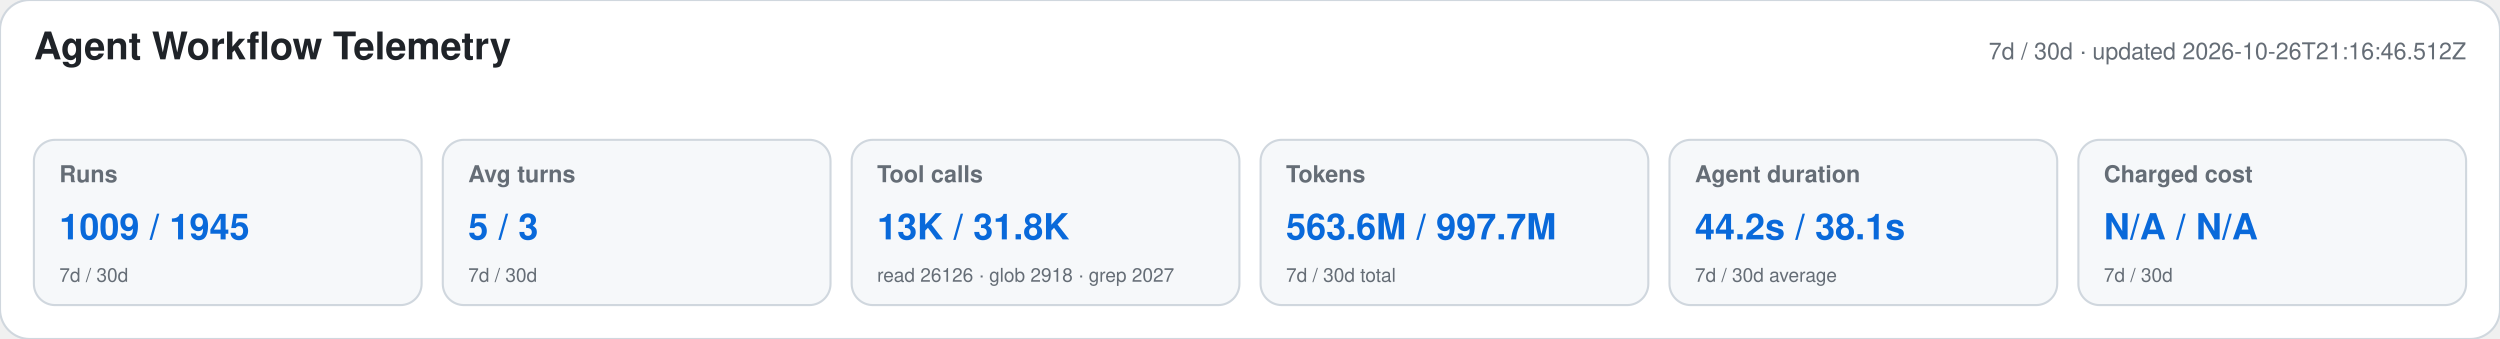
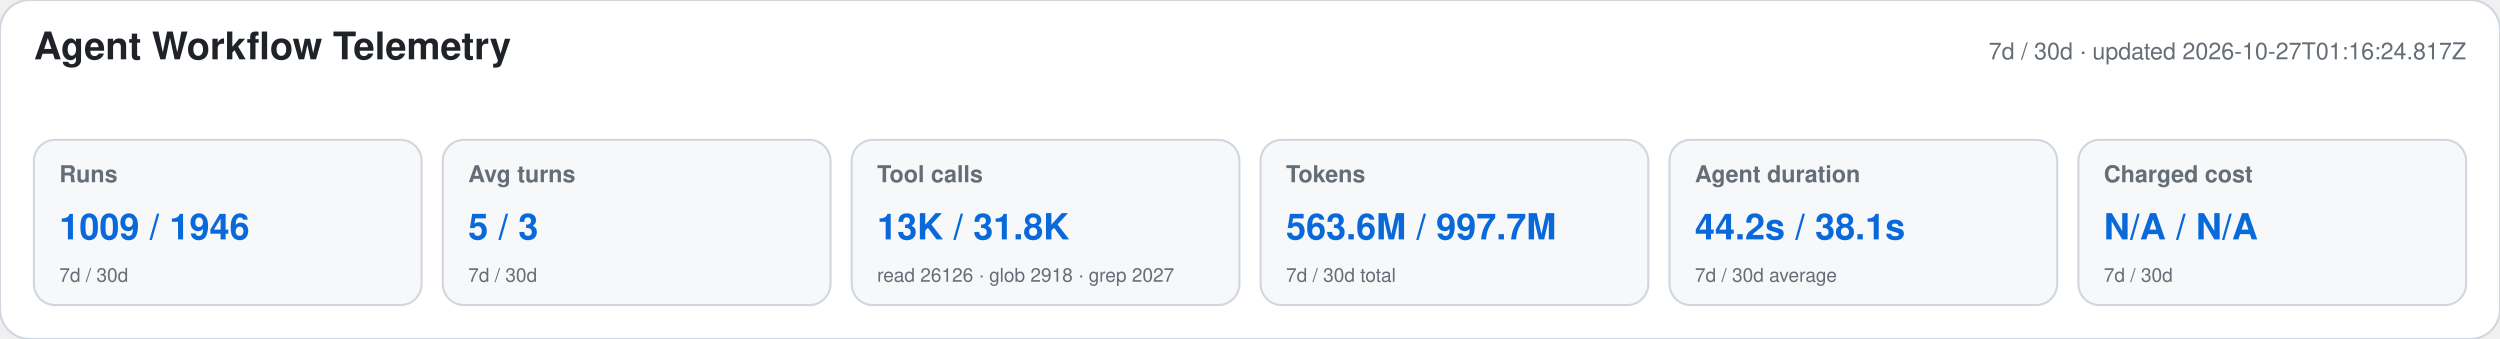
<svg xmlns="http://www.w3.org/2000/svg" width="1180" height="160" viewBox="0 0 1180 160" role="img" aria-labelledby="title desc">
  <style>text{font-family:-apple-system,BlinkMacSystemFont,"Segoe UI",Helvetica,Arial,sans-serif}.heading{font-size:18px;font-weight:650;fill:#1f2328}.meta,.label,.secondary{fill:#656d76}.meta,.label{font-size:11px}.label{font-weight:600}.primary{font-size:17px;font-weight:700;fill:#0969da}.secondary{font-size:9px}</style>
  <rect width="1180" height="160" rx="14" fill="#ffffff" stroke="#d0d7de" />
  <text x="16" y="28" class="heading">Agent Workflow Telemetry</text>
-   <text x="1164" y="28" text-anchor="end" class="meta">7d / 30d · updated 2026-10-26T21:16:46.512Z</text>
+   <text x="1164" y="28" text-anchor="end" class="meta">7d / 30d · updated 2026-10-27T01:16:24.817Z</text>
  <g>
    <rect x="16" y="66" width="183" height="78" rx="10" fill="#f6f8fa" stroke="#d0d7de" />
    <text x="28" y="86" class="label">Runs</text>
-     <text x="28" y="113" class="primary">1009 / 1945</text>
+     <text x="28" y="113" class="primary">1009 / 1946</text>
    <text x="28" y="133" class="secondary">7d / 30d</text>
  </g>
  <g>
    <rect x="209" y="66" width="183" height="78" rx="10" fill="#f6f8fa" stroke="#d0d7de" />
    <text x="221" y="86" class="label">Avg turns</text>
    <text x="221" y="113" class="primary">5 / 3</text>
    <text x="221" y="133" class="secondary">7d / 30d</text>
  </g>
  <g>
    <rect x="402" y="66" width="183" height="78" rx="10" fill="#f6f8fa" stroke="#d0d7de" />
    <text x="414" y="86" class="label">Tool calls</text>
    <text x="414" y="113" class="primary">13K / 31.8K</text>
    <text x="414" y="133" class="secondary">read 26126 · glob 2918 · grep 2027</text>
  </g>
  <g>
    <rect x="595" y="66" width="183" height="78" rx="10" fill="#f6f8fa" stroke="#d0d7de" />
    <text x="607" y="86" class="label">Tokens</text>
    <text x="607" y="113" class="primary">563.6M / 997.7M</text>
    <text x="607" y="133" class="secondary">7d / 30d total</text>
  </g>
  <g>
    <rect x="788" y="66" width="183" height="78" rx="10" fill="#f6f8fa" stroke="#d0d7de" />
    <text x="800" y="86" class="label">Agent duration</text>
    <text x="800" y="113" class="primary">44.2s / 38.1s</text>
    <text x="800" y="133" class="secondary">7d / 30d average</text>
  </g>
  <g>
    <rect x="981" y="66" width="183" height="78" rx="10" fill="#f6f8fa" stroke="#d0d7de" />
    <text x="993" y="86" class="label">Charged cost</text>
    <text x="993" y="113" class="primary">N/A / N/A</text>
    <text x="993" y="133" class="secondary">7d / 30d</text>
  </g>
</svg>
